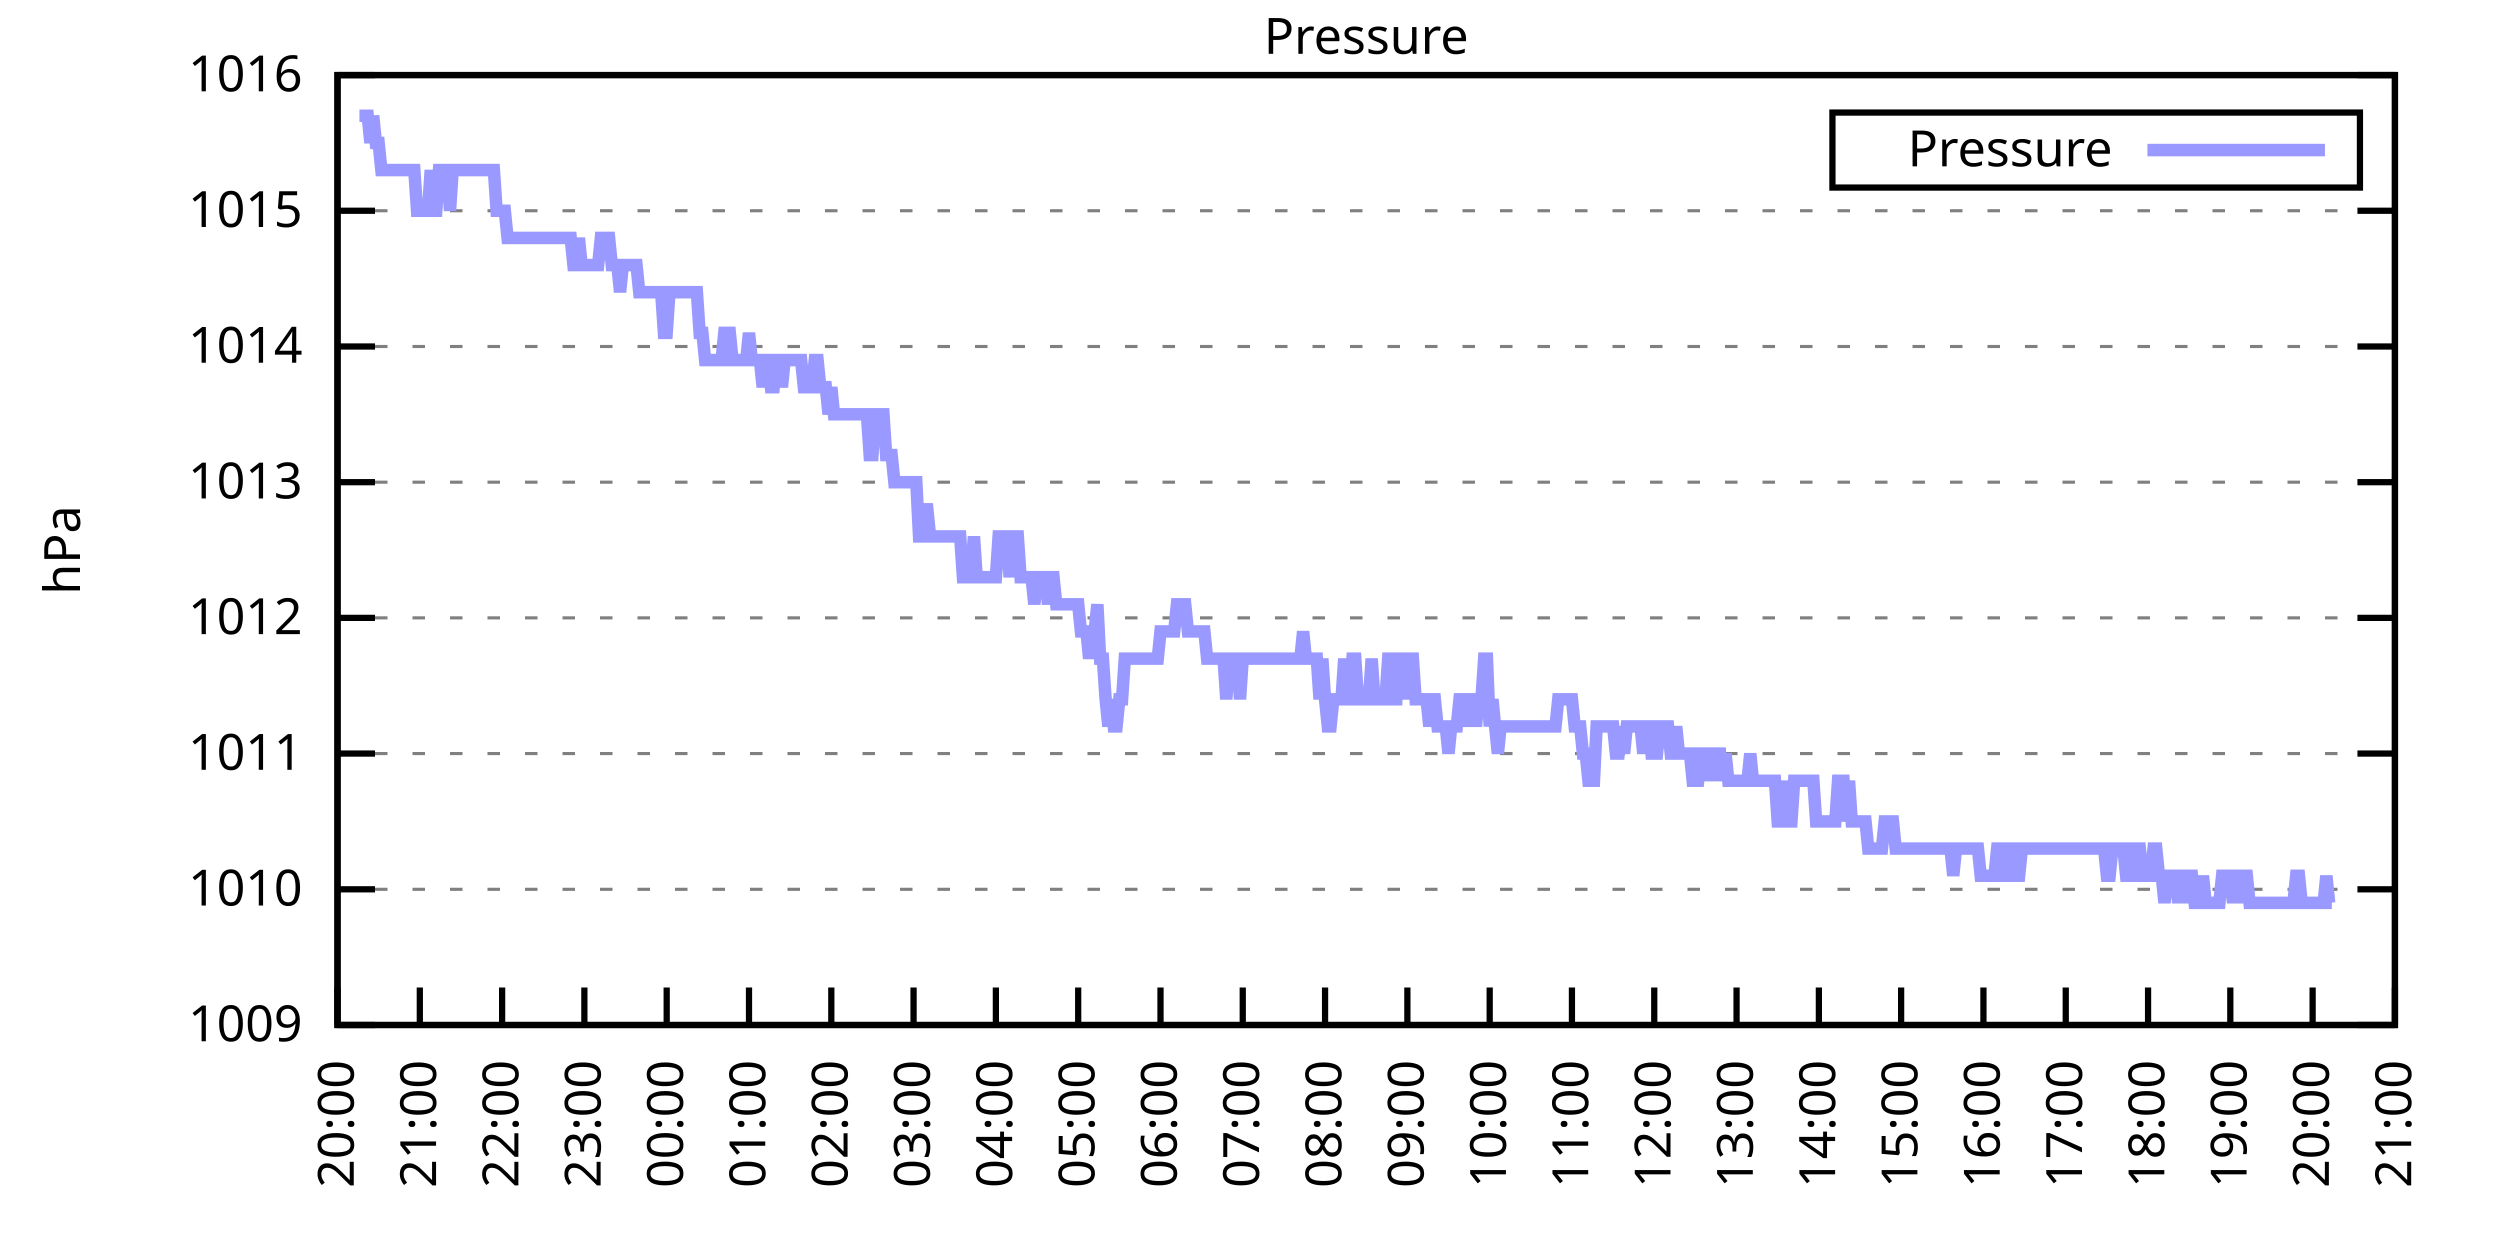
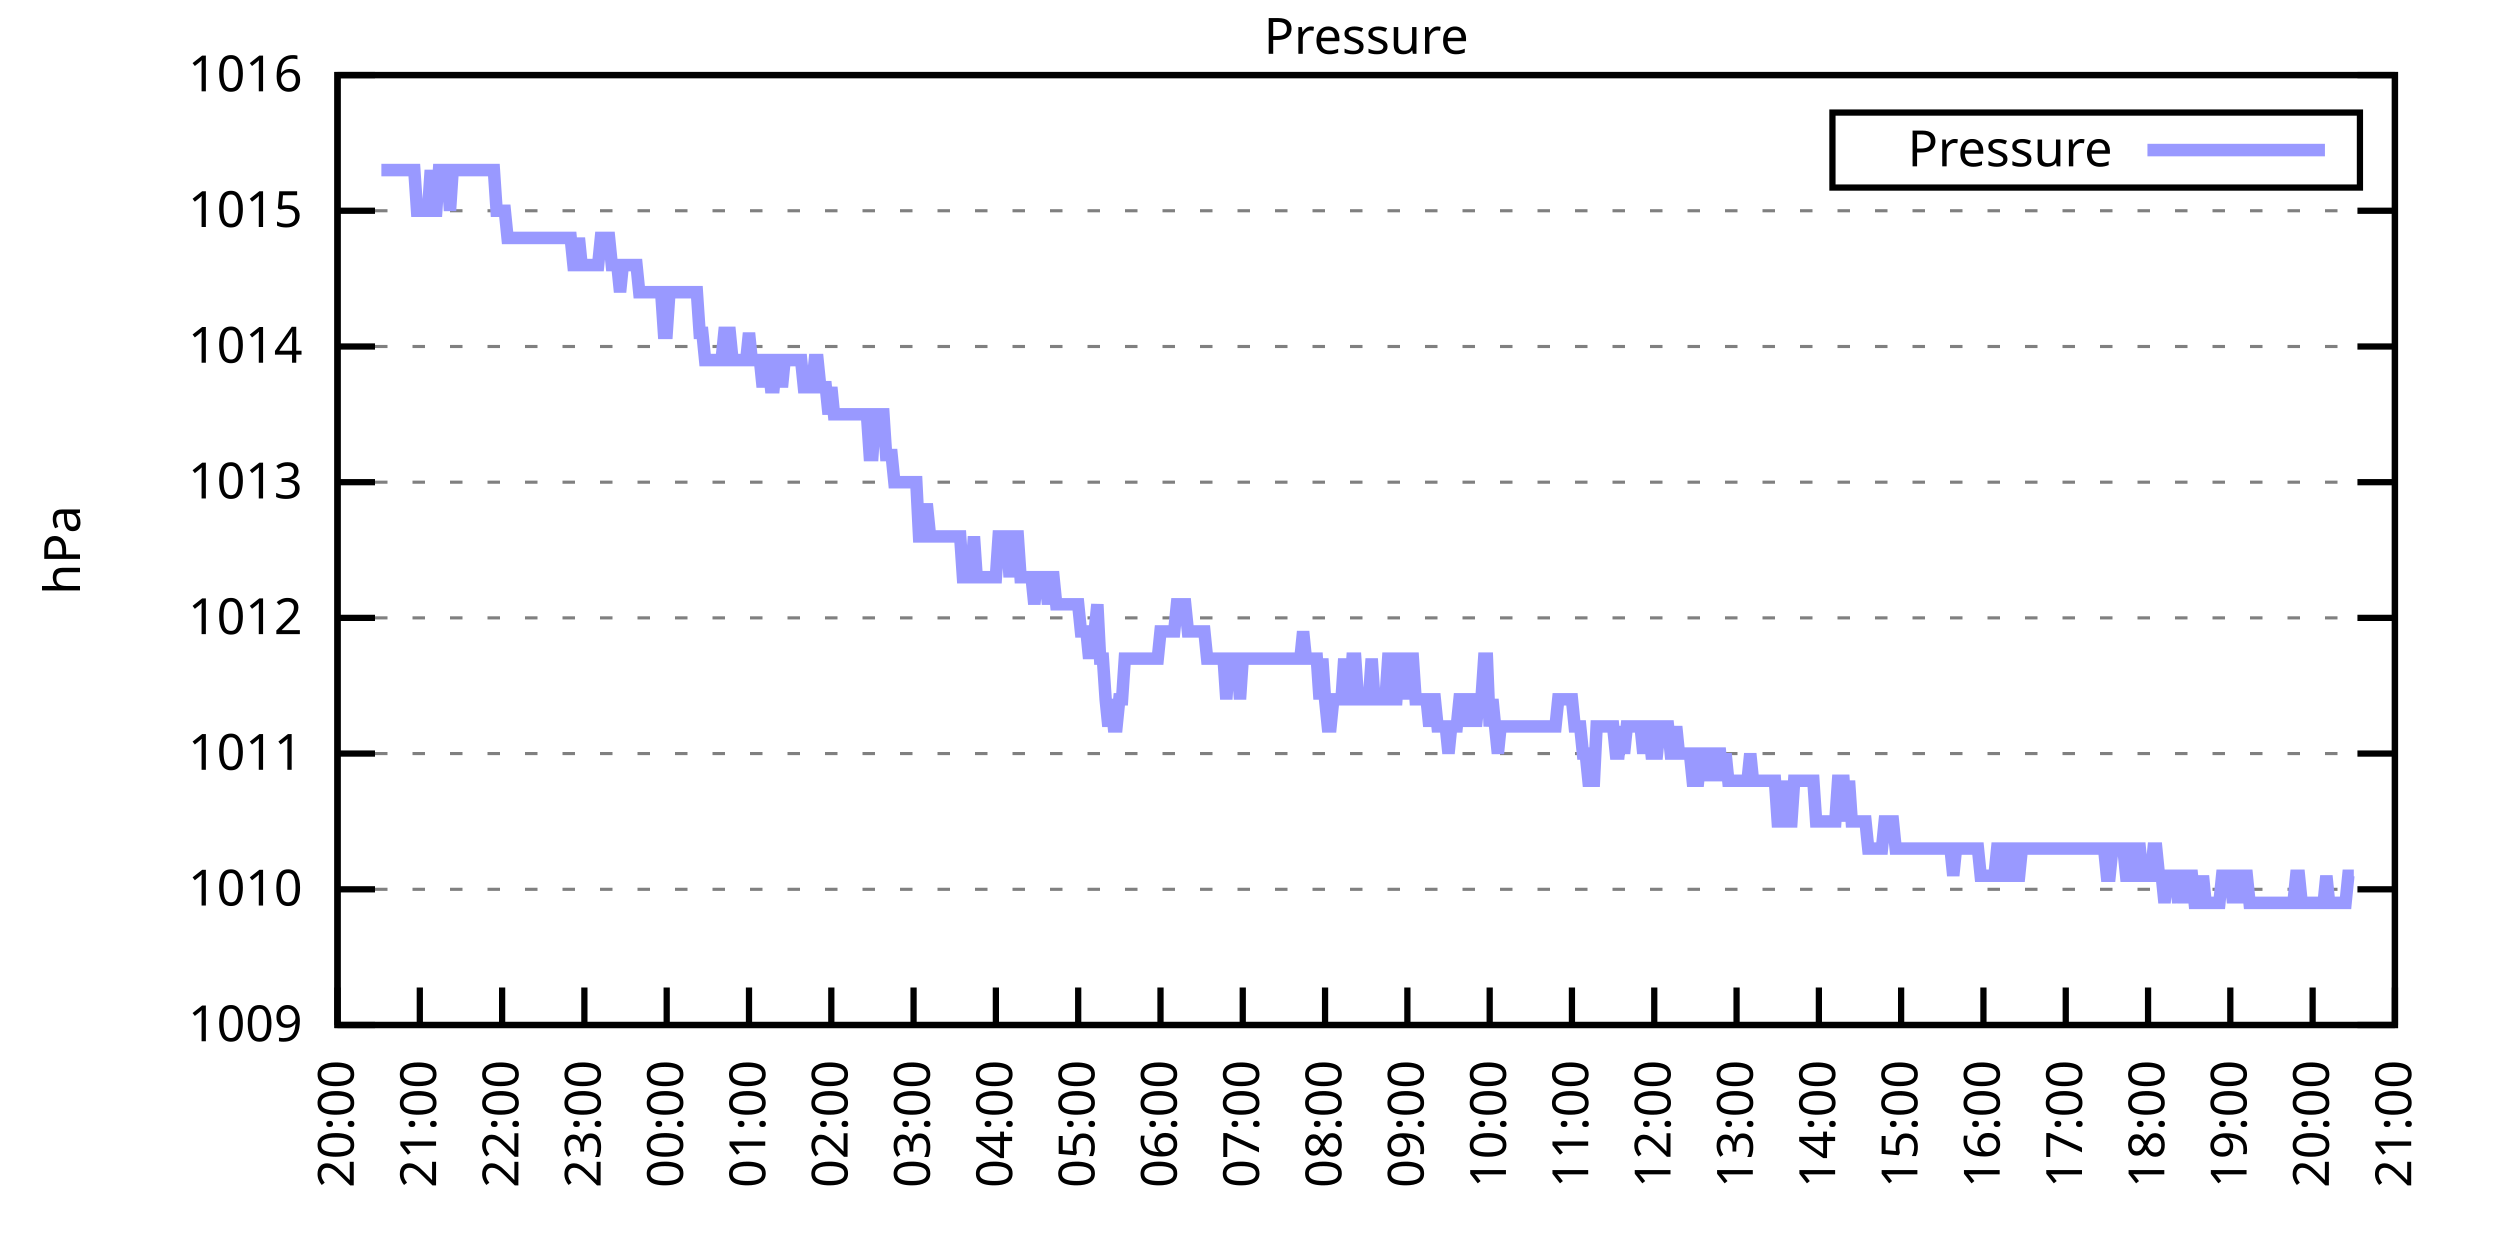
<svg xmlns="http://www.w3.org/2000/svg" xmlns:xlink="http://www.w3.org/1999/xlink" width="400" height="200" viewBox="0 0 400 200">
  <g id="gnuplot_canvas">
    <rect x="0" y="0" width="400" height="200" fill="none" />
    <defs>
      <circle id="gpDot" r="0.5" stroke-width="0.5" stroke="currentColor" />
      <path id="gpPt0" stroke-width="0.333" stroke="currentColor" d="M-1,0 h2 M0,-1 v2" />
      <path id="gpPt1" stroke-width="0.333" stroke="currentColor" d="M-1,-1 L1,1 M1,-1 L-1,1" />
      <path id="gpPt2" stroke-width="0.333" stroke="currentColor" d="M-1,0 L1,0 M0,-1 L0,1 M-1,-1 L1,1 M-1,1 L1,-1" />
      <rect id="gpPt3" stroke-width="0.333" stroke="currentColor" x="-1" y="-1" width="2" height="2" />
      <rect id="gpPt4" stroke-width="0.333" stroke="currentColor" fill="currentColor" x="-1" y="-1" width="2" height="2" />
      <circle id="gpPt5" stroke-width="0.333" stroke="currentColor" cx="0" cy="0" r="1" />
      <use xlink:href="#gpPt5" id="gpPt6" fill="currentColor" stroke="none" />
      <path id="gpPt7" stroke-width="0.333" stroke="currentColor" d="M0,-1.33 L-1.33,0.67 L1.33,0.67 z" />
      <use xlink:href="#gpPt7" id="gpPt8" fill="currentColor" stroke="none" />
      <use xlink:href="#gpPt7" id="gpPt9" stroke="currentColor" transform="rotate(180)" />
      <use xlink:href="#gpPt9" id="gpPt10" fill="currentColor" stroke="none" />
      <use xlink:href="#gpPt3" id="gpPt11" stroke="currentColor" transform="rotate(45)" />
      <use xlink:href="#gpPt11" id="gpPt12" fill="currentColor" stroke="none" />
      <path id="gpPt13" stroke-width="0.333" stroke="currentColor" d="M0,1.330 L1.265,0.411 L0.782,-1.067 L-0.782,-1.076 L-1.265,0.411 z" />
      <use xlink:href="#gpPt13" id="gpPt14" fill="currentColor" stroke="none" />
      <filter id="textbox" filterUnits="objectBoundingBox" x="0" y="0" height="1" width="1">
        <feFlood flood-color="white" flood-opacity="1" result="bgnd" />
        <feComposite in="SourceGraphic" in2="bgnd" operator="atop" />
      </filter>
      <filter id="greybox" filterUnits="objectBoundingBox" x="0" y="0" height="1" width="1">
        <feFlood flood-color="lightgrey" flood-opacity="1" result="grey" />
        <feComposite in="SourceGraphic" in2="grey" operator="atop" />
      </filter>
    </defs>
    <g fill="none" color="white" stroke="currentColor" stroke-width="1.00" stroke-linecap="butt" stroke-linejoin="miter">
</g>
    <g fill="none" color="black" stroke="currentColor" stroke-width="1.00" stroke-linecap="butt" stroke-linejoin="miter">
      <g stroke="none" shape-rendering="crispEdges">
        <polygon fill="rgb(255, 255, 255)" points="54.00,164.00 383.18,164.00 383.18,12.02 54.00,12.02 " />
      </g>
    </g>
    <g fill="none" color="black" stroke="currentColor" stroke-width="1.00" stroke-linecap="butt" stroke-linejoin="miter">
</g>
    <g fill="none" color="black" stroke="black" stroke-width="0.50" stroke-linecap="butt" stroke-linejoin="miter">
</g>
    <g fill="none" color="gray" stroke="currentColor" stroke-width="0.50" stroke-linecap="butt" stroke-linejoin="miter">
      <path stroke="gray" stroke-dasharray="2,4" class="gridline" d="M54.00,164.00 L383.19,164.00  " />
    </g>
    <g fill="none" color="gray" stroke="gray" stroke-width="1.00" stroke-linecap="butt" stroke-linejoin="miter">
</g>
    <g fill="none" color="black" stroke="currentColor" stroke-width="1.00" stroke-linecap="butt" stroke-linejoin="miter">
      <path stroke="black" d="M54.00,164.00 L60.00,164.00 M383.19,164.00 L377.19,164.00  " />
      <g transform="translate(48.40,166.60)" stroke="none" fill="black" font-family="Sans" font-size="8.00" text-anchor="end">
        <text>
          <tspan font-family="Sans"> 1009</tspan>
        </text>
      </g>
    </g>
    <g fill="none" color="black" stroke="currentColor" stroke-width="1.00" stroke-linecap="butt" stroke-linejoin="miter">
</g>
    <g fill="none" color="black" stroke="black" stroke-width="0.50" stroke-linecap="butt" stroke-linejoin="miter">
</g>
    <g fill="none" color="gray" stroke="currentColor" stroke-width="0.50" stroke-linecap="butt" stroke-linejoin="miter">
      <path stroke="gray" stroke-dasharray="2,4" class="gridline" d="M54.00,142.29 L383.19,142.29  " />
    </g>
    <g fill="none" color="gray" stroke="gray" stroke-width="1.00" stroke-linecap="butt" stroke-linejoin="miter">
</g>
    <g fill="none" color="black" stroke="currentColor" stroke-width="1.00" stroke-linecap="butt" stroke-linejoin="miter">
      <path stroke="black" d="M54.00,142.29 L60.00,142.29 M383.19,142.29 L377.19,142.29  " />
      <g transform="translate(48.40,144.89)" stroke="none" fill="black" font-family="Sans" font-size="8.00" text-anchor="end">
        <text>
          <tspan font-family="Sans"> 1010</tspan>
        </text>
      </g>
    </g>
    <g fill="none" color="black" stroke="currentColor" stroke-width="1.00" stroke-linecap="butt" stroke-linejoin="miter">
</g>
    <g fill="none" color="black" stroke="black" stroke-width="0.50" stroke-linecap="butt" stroke-linejoin="miter">
</g>
    <g fill="none" color="gray" stroke="currentColor" stroke-width="0.50" stroke-linecap="butt" stroke-linejoin="miter">
      <path stroke="gray" stroke-dasharray="2,4" class="gridline" d="M54.00,120.57 L383.19,120.57  " />
    </g>
    <g fill="none" color="gray" stroke="gray" stroke-width="1.00" stroke-linecap="butt" stroke-linejoin="miter">
</g>
    <g fill="none" color="black" stroke="currentColor" stroke-width="1.00" stroke-linecap="butt" stroke-linejoin="miter">
      <path stroke="black" d="M54.00,120.57 L60.00,120.57 M383.19,120.57 L377.19,120.57  " />
      <g transform="translate(48.40,123.17)" stroke="none" fill="black" font-family="Sans" font-size="8.00" text-anchor="end">
        <text>
          <tspan font-family="Sans"> 1011</tspan>
        </text>
      </g>
    </g>
    <g fill="none" color="black" stroke="currentColor" stroke-width="1.00" stroke-linecap="butt" stroke-linejoin="miter">
</g>
    <g fill="none" color="black" stroke="black" stroke-width="0.50" stroke-linecap="butt" stroke-linejoin="miter">
</g>
    <g fill="none" color="gray" stroke="currentColor" stroke-width="0.50" stroke-linecap="butt" stroke-linejoin="miter">
      <path stroke="gray" stroke-dasharray="2,4" class="gridline" d="M54.00,98.86 L383.19,98.86  " />
    </g>
    <g fill="none" color="gray" stroke="gray" stroke-width="1.00" stroke-linecap="butt" stroke-linejoin="miter">
</g>
    <g fill="none" color="black" stroke="currentColor" stroke-width="1.00" stroke-linecap="butt" stroke-linejoin="miter">
      <path stroke="black" d="M54.00,98.86 L60.00,98.86 M383.19,98.86 L377.19,98.86  " />
      <g transform="translate(48.40,101.46)" stroke="none" fill="black" font-family="Sans" font-size="8.00" text-anchor="end">
        <text>
          <tspan font-family="Sans"> 1012</tspan>
        </text>
      </g>
    </g>
    <g fill="none" color="black" stroke="currentColor" stroke-width="1.00" stroke-linecap="butt" stroke-linejoin="miter">
</g>
    <g fill="none" color="black" stroke="black" stroke-width="0.50" stroke-linecap="butt" stroke-linejoin="miter">
</g>
    <g fill="none" color="gray" stroke="currentColor" stroke-width="0.50" stroke-linecap="butt" stroke-linejoin="miter">
      <path stroke="gray" stroke-dasharray="2,4" class="gridline" d="M54.00,77.15 L383.19,77.15  " />
    </g>
    <g fill="none" color="gray" stroke="gray" stroke-width="1.00" stroke-linecap="butt" stroke-linejoin="miter">
</g>
    <g fill="none" color="black" stroke="currentColor" stroke-width="1.00" stroke-linecap="butt" stroke-linejoin="miter">
      <path stroke="black" d="M54.00,77.15 L60.00,77.15 M383.19,77.15 L377.19,77.15  " />
      <g transform="translate(48.40,79.75)" stroke="none" fill="black" font-family="Sans" font-size="8.00" text-anchor="end">
        <text>
          <tspan font-family="Sans"> 1013</tspan>
        </text>
      </g>
    </g>
    <g fill="none" color="black" stroke="currentColor" stroke-width="1.00" stroke-linecap="butt" stroke-linejoin="miter">
</g>
    <g fill="none" color="black" stroke="black" stroke-width="0.50" stroke-linecap="butt" stroke-linejoin="miter">
</g>
    <g fill="none" color="gray" stroke="currentColor" stroke-width="0.50" stroke-linecap="butt" stroke-linejoin="miter">
      <path stroke="gray" stroke-dasharray="2,4" class="gridline" d="M54.00,55.44 L383.19,55.44  " />
    </g>
    <g fill="none" color="gray" stroke="gray" stroke-width="1.00" stroke-linecap="butt" stroke-linejoin="miter">
</g>
    <g fill="none" color="black" stroke="currentColor" stroke-width="1.00" stroke-linecap="butt" stroke-linejoin="miter">
      <path stroke="black" d="M54.00,55.44 L60.00,55.44 M383.19,55.44 L377.19,55.44  " />
      <g transform="translate(48.40,58.04)" stroke="none" fill="black" font-family="Sans" font-size="8.00" text-anchor="end">
        <text>
          <tspan font-family="Sans"> 1014</tspan>
        </text>
      </g>
    </g>
    <g fill="none" color="black" stroke="currentColor" stroke-width="1.00" stroke-linecap="butt" stroke-linejoin="miter">
</g>
    <g fill="none" color="black" stroke="black" stroke-width="0.50" stroke-linecap="butt" stroke-linejoin="miter">
</g>
    <g fill="none" color="gray" stroke="currentColor" stroke-width="0.50" stroke-linecap="butt" stroke-linejoin="miter">
      <path stroke="gray" stroke-dasharray="2,4" class="gridline" d="M54.00,33.72 L383.19,33.72  " />
    </g>
    <g fill="none" color="gray" stroke="gray" stroke-width="1.00" stroke-linecap="butt" stroke-linejoin="miter">
</g>
    <g fill="none" color="black" stroke="currentColor" stroke-width="1.00" stroke-linecap="butt" stroke-linejoin="miter">
      <path stroke="black" d="M54.00,33.72 L60.00,33.72 M383.19,33.72 L377.19,33.72  " />
      <g transform="translate(48.40,36.32)" stroke="none" fill="black" font-family="Sans" font-size="8.00" text-anchor="end">
        <text>
          <tspan font-family="Sans"> 1015</tspan>
        </text>
      </g>
    </g>
    <g fill="none" color="black" stroke="currentColor" stroke-width="1.00" stroke-linecap="butt" stroke-linejoin="miter">
</g>
    <g fill="none" color="black" stroke="black" stroke-width="0.50" stroke-linecap="butt" stroke-linejoin="miter">
</g>
    <g fill="none" color="gray" stroke="currentColor" stroke-width="0.50" stroke-linecap="butt" stroke-linejoin="miter">
      <path stroke="gray" stroke-dasharray="2,4" class="gridline" d="M54.00,12.01 L383.19,12.01  " />
    </g>
    <g fill="none" color="gray" stroke="gray" stroke-width="1.00" stroke-linecap="butt" stroke-linejoin="miter">
</g>
    <g fill="none" color="black" stroke="currentColor" stroke-width="1.00" stroke-linecap="butt" stroke-linejoin="miter">
      <path stroke="black" d="M54.00,12.01 L60.00,12.01 M383.19,12.01 L377.19,12.01  " />
      <g transform="translate(48.40,14.61)" stroke="none" fill="black" font-family="Sans" font-size="8.00" text-anchor="end">
        <text>
          <tspan font-family="Sans"> 1016</tspan>
        </text>
      </g>
    </g>
    <g fill="none" color="black" stroke="currentColor" stroke-width="1.00" stroke-linecap="butt" stroke-linejoin="miter">
      <path stroke="black" d="M54.00,164.00 L54.00,158.00  " />
      <g transform="translate(56.60,169.60) rotate(270.00)" stroke="none" fill="black" font-family="Sans" font-size="8.00" text-anchor="end">
        <text>
          <tspan font-family="Sans">20:00</tspan>
        </text>
      </g>
    </g>
    <g fill="none" color="black" stroke="currentColor" stroke-width="1.00" stroke-linecap="butt" stroke-linejoin="miter">
      <path stroke="black" d="M67.17,164.00 L67.17,158.00  " />
      <g transform="translate(69.77,169.60) rotate(270.00)" stroke="none" fill="black" font-family="Sans" font-size="8.00" text-anchor="end">
        <text>
          <tspan font-family="Sans">21:00</tspan>
        </text>
      </g>
    </g>
    <g fill="none" color="black" stroke="currentColor" stroke-width="1.00" stroke-linecap="butt" stroke-linejoin="miter">
      <path stroke="black" d="M80.34,164.00 L80.34,158.00  " />
      <g transform="translate(82.94,169.60) rotate(270.00)" stroke="none" fill="black" font-family="Sans" font-size="8.00" text-anchor="end">
        <text>
          <tspan font-family="Sans">22:00</tspan>
        </text>
      </g>
    </g>
    <g fill="none" color="black" stroke="currentColor" stroke-width="1.00" stroke-linecap="butt" stroke-linejoin="miter">
      <path stroke="black" d="M93.50,164.00 L93.50,158.00  " />
      <g transform="translate(96.10,169.60) rotate(270.00)" stroke="none" fill="black" font-family="Sans" font-size="8.00" text-anchor="end">
        <text>
          <tspan font-family="Sans">23:00</tspan>
        </text>
      </g>
    </g>
    <g fill="none" color="black" stroke="currentColor" stroke-width="1.00" stroke-linecap="butt" stroke-linejoin="miter">
      <path stroke="black" d="M106.67,164.00 L106.67,158.00  " />
      <g transform="translate(109.27,169.60) rotate(270.00)" stroke="none" fill="black" font-family="Sans" font-size="8.00" text-anchor="end">
        <text>
          <tspan font-family="Sans">00:00</tspan>
        </text>
      </g>
    </g>
    <g fill="none" color="black" stroke="currentColor" stroke-width="1.00" stroke-linecap="butt" stroke-linejoin="miter">
      <path stroke="black" d="M119.84,164.00 L119.84,158.00  " />
      <g transform="translate(122.44,169.60) rotate(270.00)" stroke="none" fill="black" font-family="Sans" font-size="8.00" text-anchor="end">
        <text>
          <tspan font-family="Sans">01:00</tspan>
        </text>
      </g>
    </g>
    <g fill="none" color="black" stroke="currentColor" stroke-width="1.00" stroke-linecap="butt" stroke-linejoin="miter">
      <path stroke="black" d="M133.01,164.00 L133.01,158.00  " />
      <g transform="translate(135.61,169.60) rotate(270.00)" stroke="none" fill="black" font-family="Sans" font-size="8.00" text-anchor="end">
        <text>
          <tspan font-family="Sans">02:00</tspan>
        </text>
      </g>
    </g>
    <g fill="none" color="black" stroke="currentColor" stroke-width="1.00" stroke-linecap="butt" stroke-linejoin="miter">
      <path stroke="black" d="M146.17,164.00 L146.17,158.00  " />
      <g transform="translate(148.77,169.60) rotate(270.00)" stroke="none" fill="black" font-family="Sans" font-size="8.00" text-anchor="end">
        <text>
          <tspan font-family="Sans">03:00</tspan>
        </text>
      </g>
    </g>
    <g fill="none" color="black" stroke="currentColor" stroke-width="1.00" stroke-linecap="butt" stroke-linejoin="miter">
      <path stroke="black" d="M159.34,164.00 L159.34,158.00  " />
      <g transform="translate(161.94,169.60) rotate(270.00)" stroke="none" fill="black" font-family="Sans" font-size="8.00" text-anchor="end">
        <text>
          <tspan font-family="Sans">04:00</tspan>
        </text>
      </g>
    </g>
    <g fill="none" color="black" stroke="currentColor" stroke-width="1.00" stroke-linecap="butt" stroke-linejoin="miter">
      <path stroke="black" d="M172.51,164.00 L172.51,158.00  " />
      <g transform="translate(175.11,169.60) rotate(270.00)" stroke="none" fill="black" font-family="Sans" font-size="8.00" text-anchor="end">
        <text>
          <tspan font-family="Sans">05:00</tspan>
        </text>
      </g>
    </g>
    <g fill="none" color="black" stroke="currentColor" stroke-width="1.00" stroke-linecap="butt" stroke-linejoin="miter">
      <path stroke="black" d="M185.68,164.00 L185.68,158.00  " />
      <g transform="translate(188.28,169.60) rotate(270.00)" stroke="none" fill="black" font-family="Sans" font-size="8.00" text-anchor="end">
        <text>
          <tspan font-family="Sans">06:00</tspan>
        </text>
      </g>
    </g>
    <g fill="none" color="black" stroke="currentColor" stroke-width="1.00" stroke-linecap="butt" stroke-linejoin="miter">
      <path stroke="black" d="M198.84,164.00 L198.84,158.00  " />
      <g transform="translate(201.44,169.60) rotate(270.00)" stroke="none" fill="black" font-family="Sans" font-size="8.00" text-anchor="end">
        <text>
          <tspan font-family="Sans">07:00</tspan>
        </text>
      </g>
    </g>
    <g fill="none" color="black" stroke="currentColor" stroke-width="1.00" stroke-linecap="butt" stroke-linejoin="miter">
      <path stroke="black" d="M212.01,164.00 L212.01,158.00  " />
      <g transform="translate(214.61,169.60) rotate(270.00)" stroke="none" fill="black" font-family="Sans" font-size="8.00" text-anchor="end">
        <text>
          <tspan font-family="Sans">08:00</tspan>
        </text>
      </g>
    </g>
    <g fill="none" color="black" stroke="currentColor" stroke-width="1.00" stroke-linecap="butt" stroke-linejoin="miter">
      <path stroke="black" d="M225.18,164.00 L225.18,158.00  " />
      <g transform="translate(227.78,169.60) rotate(270.00)" stroke="none" fill="black" font-family="Sans" font-size="8.00" text-anchor="end">
        <text>
          <tspan font-family="Sans">09:00</tspan>
        </text>
      </g>
    </g>
    <g fill="none" color="black" stroke="currentColor" stroke-width="1.00" stroke-linecap="butt" stroke-linejoin="miter">
      <path stroke="black" d="M238.35,164.00 L238.35,158.00  " />
      <g transform="translate(240.95,169.60) rotate(270.00)" stroke="none" fill="black" font-family="Sans" font-size="8.00" text-anchor="end">
        <text>
          <tspan font-family="Sans">10:00</tspan>
        </text>
      </g>
    </g>
    <g fill="none" color="black" stroke="currentColor" stroke-width="1.00" stroke-linecap="butt" stroke-linejoin="miter">
      <path stroke="black" d="M251.51,164.00 L251.51,158.00  " />
      <g transform="translate(254.11,169.60) rotate(270.00)" stroke="none" fill="black" font-family="Sans" font-size="8.00" text-anchor="end">
        <text>
          <tspan font-family="Sans">11:00</tspan>
        </text>
      </g>
    </g>
    <g fill="none" color="black" stroke="currentColor" stroke-width="1.00" stroke-linecap="butt" stroke-linejoin="miter">
      <path stroke="black" d="M264.68,164.00 L264.68,158.00  " />
      <g transform="translate(267.28,169.60) rotate(270.00)" stroke="none" fill="black" font-family="Sans" font-size="8.00" text-anchor="end">
        <text>
          <tspan font-family="Sans">12:00</tspan>
        </text>
      </g>
    </g>
    <g fill="none" color="black" stroke="currentColor" stroke-width="1.00" stroke-linecap="butt" stroke-linejoin="miter">
      <path stroke="black" d="M277.85,164.00 L277.85,158.00  " />
      <g transform="translate(280.45,169.60) rotate(270.00)" stroke="none" fill="black" font-family="Sans" font-size="8.00" text-anchor="end">
        <text>
          <tspan font-family="Sans">13:00</tspan>
        </text>
      </g>
    </g>
    <g fill="none" color="black" stroke="currentColor" stroke-width="1.00" stroke-linecap="butt" stroke-linejoin="miter">
      <path stroke="black" d="M291.02,164.00 L291.02,158.00  " />
      <g transform="translate(293.62,169.60) rotate(270.00)" stroke="none" fill="black" font-family="Sans" font-size="8.00" text-anchor="end">
        <text>
          <tspan font-family="Sans">14:00</tspan>
        </text>
      </g>
    </g>
    <g fill="none" color="black" stroke="currentColor" stroke-width="1.00" stroke-linecap="butt" stroke-linejoin="miter">
      <path stroke="black" d="M304.18,164.00 L304.18,158.00  " />
      <g transform="translate(306.78,169.60) rotate(270.00)" stroke="none" fill="black" font-family="Sans" font-size="8.00" text-anchor="end">
        <text>
          <tspan font-family="Sans">15:00</tspan>
        </text>
      </g>
    </g>
    <g fill="none" color="black" stroke="currentColor" stroke-width="1.00" stroke-linecap="butt" stroke-linejoin="miter">
      <path stroke="black" d="M317.35,164.00 L317.35,158.00  " />
      <g transform="translate(319.95,169.60) rotate(270.00)" stroke="none" fill="black" font-family="Sans" font-size="8.00" text-anchor="end">
        <text>
          <tspan font-family="Sans">16:00</tspan>
        </text>
      </g>
    </g>
    <g fill="none" color="black" stroke="currentColor" stroke-width="1.00" stroke-linecap="butt" stroke-linejoin="miter">
      <path stroke="black" d="M330.52,164.00 L330.52,158.00  " />
      <g transform="translate(333.12,169.60) rotate(270.00)" stroke="none" fill="black" font-family="Sans" font-size="8.00" text-anchor="end">
        <text>
          <tspan font-family="Sans">17:00</tspan>
        </text>
      </g>
    </g>
    <g fill="none" color="black" stroke="currentColor" stroke-width="1.00" stroke-linecap="butt" stroke-linejoin="miter">
      <path stroke="black" d="M343.69,164.00 L343.69,158.00  " />
      <g transform="translate(346.29,169.60) rotate(270.00)" stroke="none" fill="black" font-family="Sans" font-size="8.00" text-anchor="end">
        <text>
          <tspan font-family="Sans">18:00</tspan>
        </text>
      </g>
    </g>
    <g fill="none" color="black" stroke="currentColor" stroke-width="1.00" stroke-linecap="butt" stroke-linejoin="miter">
      <path stroke="black" d="M356.85,164.00 L356.85,158.00  " />
      <g transform="translate(359.45,169.60) rotate(270.00)" stroke="none" fill="black" font-family="Sans" font-size="8.00" text-anchor="end">
        <text>
          <tspan font-family="Sans">19:00</tspan>
        </text>
      </g>
    </g>
    <g fill="none" color="black" stroke="currentColor" stroke-width="1.00" stroke-linecap="butt" stroke-linejoin="miter">
      <path stroke="black" d="M370.02,164.00 L370.02,158.00  " />
      <g transform="translate(372.62,169.60) rotate(270.00)" stroke="none" fill="black" font-family="Sans" font-size="8.00" text-anchor="end">
        <text>
          <tspan font-family="Sans">20:00</tspan>
        </text>
      </g>
    </g>
    <g fill="none" color="black" stroke="currentColor" stroke-width="1.00" stroke-linecap="butt" stroke-linejoin="miter">
      <path stroke="black" d="M383.19,164.00 L383.19,158.00  " />
      <g transform="translate(385.79,169.60) rotate(270.00)" stroke="none" fill="black" font-family="Sans" font-size="8.00" text-anchor="end">
        <text>
          <tspan font-family="Sans">21:00</tspan>
        </text>
      </g>
    </g>
    <g fill="none" color="black" stroke="currentColor" stroke-width="1.00" stroke-linecap="butt" stroke-linejoin="miter">
</g>
    <g fill="none" color="black" stroke="currentColor" stroke-width="1.00" stroke-linecap="butt" stroke-linejoin="miter">
      <path stroke="black" d="M54.00,12.01 L54.00,164.00 L383.19,164.00 L383.19,12.01 L54.00,12.01 Z  " />
    </g>
    <g fill="none" color="black" stroke="currentColor" stroke-width="1.00" stroke-linecap="butt" stroke-linejoin="miter">
</g>
    <g fill="none" color="black" stroke="currentColor" stroke-width="1.00" stroke-linecap="butt" stroke-linejoin="miter">
      <path stroke="black" d="M293.19,30.01 L293.19,18.01 L377.59,18.01 L377.59,30.01 L293.19,30.01 Z  " />
    </g>
    <g id="Pressure_plot_1">
      <g fill="none" color="white" stroke="black" stroke-width="2.00" stroke-linecap="butt" stroke-linejoin="miter">
</g>
      <g fill="none" color="black" stroke="currentColor" stroke-width="2.00" stroke-linecap="butt" stroke-linejoin="miter">
        <g transform="translate(337.99,26.61)" stroke="none" fill="black" font-family="Sans" font-size="8.00" text-anchor="end">
          <text>
            <tspan font-family="Sans">Pressure</tspan>
          </text>
        </g>
      </g>
      <g fill="none" color="black" stroke="currentColor" stroke-width="2.00" stroke-linecap="butt" stroke-linejoin="miter">
-         <path stroke="rgb(153, 153, 255)" d="M343.59,24.01 L371.99,24.01 M57.51,18.52 L57.95,18.52 L58.39,18.52 L58.83,18.52 L59.27,22.87 L59.71,18.52   L60.14,22.87 L60.58,22.87 L61.02,27.21 L61.46,27.21 L61.90,27.21 L62.34,27.21 L62.78,27.21 L63.22,27.21   L63.66,27.21 L64.10,27.21 L64.53,27.21 L64.97,27.21 L65.41,27.21 L65.85,27.21 L66.29,27.21 L66.73,33.72   L67.17,33.72 L67.61,33.72 L68.05,33.72 L68.48,33.72 L68.92,27.21 L69.36,33.72 L69.80,33.72 L70.24,27.21   L70.68,27.21 L71.12,27.21 L71.56,27.21 L72.00,33.72 L72.43,27.21 L72.87,27.21 L73.31,27.21 L73.75,27.21   L74.19,27.21 L74.63,27.21 L75.07,27.21 L75.51,27.21 L75.95,27.21 L76.38,27.21 L76.82,27.21 L77.26,27.21   L77.70,27.21 L78.14,27.21 L78.58,27.21 L79.02,27.21 L79.46,33.72 L79.90,33.72 L80.34,33.72 L80.77,33.72   L81.21,38.07 L81.65,38.07 L82.09,38.07 L82.53,38.07 L82.97,38.07 L83.41,38.07 L83.85,38.07 L84.29,38.07   L84.72,38.07 L85.16,38.07 L85.60,38.07 L86.04,38.07 L86.48,38.07 L86.92,38.07 L87.36,38.07 L87.80,38.07   L88.24,38.07 L88.67,38.07 L89.11,38.07 L89.55,38.07 L89.99,38.07 L90.43,38.07 L90.87,38.07 L91.31,38.07   L91.75,42.41 L92.19,42.41 L92.62,38.07 L93.06,42.41 L93.50,42.41 L93.94,42.41 L94.38,42.41 L94.82,42.41   L95.26,42.41 L95.70,42.41 L96.14,38.07 L96.58,38.07 L97.01,38.07 L97.45,38.07 L97.89,42.41 L98.33,42.41   L98.77,42.41 L99.21,46.75 L99.65,42.41 L100.09,42.41 L100.53,42.41 L100.96,42.41 L101.40,42.41 L101.84,42.41   L102.28,46.75 L102.72,46.75 L103.16,46.75 L103.60,46.75 L104.04,46.75 L104.48,46.75 L104.91,46.75 L105.35,46.75   L105.79,46.75 L106.23,53.26 L106.67,53.26 L107.11,46.75 L107.55,46.75 L107.99,46.75 L108.43,46.75 L108.87,46.75   L109.30,46.75 L109.74,46.75 L110.18,46.75 L110.62,46.75 L111.06,46.75 L111.50,46.75 L111.94,53.26 L112.38,53.26   L112.82,57.61 L113.25,57.61 L113.69,57.61 L114.13,57.61 L114.57,57.61 L115.01,57.61 L115.45,57.61 L115.89,53.26   L116.33,53.26 L116.77,53.26 L117.20,57.61 L117.64,57.61 L118.08,57.61 L118.52,57.61 L118.96,57.61 L119.40,57.61   L119.84,53.26 L120.28,57.61 L120.72,57.61 L121.15,57.61 L121.59,57.61 L122.03,61.95 L122.47,57.61 L122.91,57.61   L123.35,61.95 L123.79,61.95 L124.23,57.61 L124.67,57.61 L125.11,61.95 L125.54,57.61 L125.98,57.61 L126.42,57.61   L126.86,57.61 L127.30,57.61 L127.74,57.61 L128.18,57.61 L128.62,61.95 L129.06,61.95 L129.49,61.95 L129.93,61.95   L130.37,57.61 L130.81,57.61 L131.25,61.95 L131.69,61.95 L132.13,61.95 L132.57,66.29 L133.01,61.95 L133.44,66.29   L133.88,66.29 L134.32,66.29 L134.76,66.29 L135.20,66.29 L135.64,66.29 L136.08,66.29 L136.52,66.29 L136.96,66.29   L137.39,66.29 L137.83,66.29 L138.27,66.29 L138.71,66.29 L139.15,72.81 L139.59,72.81 L140.03,66.29 L140.47,66.29   L140.91,66.29 L141.35,66.29 L141.78,72.81 L142.22,72.81 L142.66,72.81 L143.10,77.15 L143.54,77.15 L143.98,77.15   L144.42,77.15 L144.86,77.15 L145.30,77.15 L145.73,77.15 L146.17,77.15 L146.61,77.15 L147.05,85.83 L147.49,85.83   L147.93,81.49 L148.37,81.49 L148.81,85.83 L149.25,85.83 L149.68,85.83 L150.12,85.83 L150.56,85.83 L151.00,85.83   L151.44,85.83 L151.88,85.83 L152.32,85.83 L152.76,85.83 L153.20,85.83 L153.63,85.83 L154.07,92.35 L154.51,92.35   L154.95,92.35 L155.39,92.35 L155.83,85.83 L156.27,92.35 L156.71,92.35 L157.15,92.35 L157.59,92.35 L158.02,92.35   L158.46,92.35 L158.90,92.35 L159.34,92.35 L159.78,85.83 L160.22,85.83 L160.66,85.83 L161.10,85.83 L161.54,92.35   L161.97,85.83 L162.41,85.83 L162.85,85.83 L163.29,92.35 L163.73,92.35 L164.17,92.35 L164.61,92.35 L165.05,92.35   L165.49,96.69 L165.92,92.35 L166.36,92.35 L166.80,92.35 L167.24,92.35 L167.68,96.69 L168.12,92.35 L168.56,92.35   L169.00,96.69 L169.44,96.69 L169.87,96.69 L170.31,96.69 L170.75,96.69 L171.19,96.69 L171.63,96.69 L172.07,96.69   L172.51,96.69 L172.95,101.03 L173.39,101.03 L173.83,101.03 L174.26,105.38 L174.70,101.03 L175.14,101.03 L175.58,96.69   L176.02,105.38 L176.46,105.38 L176.90,111.89 L177.34,116.23 L177.78,111.89 L178.21,116.23 L178.65,116.23 L179.09,111.89   L179.53,111.89 L179.97,105.38 L180.41,105.38 L180.85,105.38 L181.29,105.38 L181.73,105.38 L182.16,105.38 L182.60,105.38   L183.04,105.38 L183.48,105.38 L183.92,105.38 L184.36,105.38 L184.80,105.38 L185.24,105.38 L185.68,101.03 L186.11,101.03   L186.55,101.03 L186.99,101.03 L187.43,101.03 L187.87,101.03 L188.31,96.69 L188.75,96.69 L189.19,96.69 L189.63,96.69   L190.07,101.03 L190.50,101.03 L190.94,101.03 L191.38,101.03 L191.82,101.03 L192.26,101.03 L192.70,101.03 L193.14,105.38   L193.58,105.38 L194.02,105.38 L194.45,105.38 L194.89,105.38 L195.33,105.38 L195.77,105.38 L196.21,111.89 L196.65,105.38   L197.09,105.38 L197.53,105.38 L197.97,105.38 L198.40,111.89 L198.84,105.38 L199.28,105.38 L199.72,105.38 L200.16,105.38   L200.60,105.38 L201.04,105.38 L201.48,105.38 L201.92,105.38 L202.35,105.38 L202.79,105.38 L203.23,105.38 L203.67,105.38   L204.11,105.38 L204.55,105.38 L204.99,105.38 L205.43,105.38 L205.87,105.38 L206.31,105.38 L206.74,105.38 L207.18,105.38   L207.62,105.38 L208.06,105.38 L208.50,101.03 L208.94,105.38 L209.38,105.38 L209.82,105.38 L210.26,105.38 L210.69,105.38   L211.13,111.89 L211.57,105.38 L212.01,111.89 L212.45,116.23 L212.89,116.23 L213.33,111.89 L213.77,111.89 L214.21,111.89   L214.64,111.89 L215.08,105.38 L215.52,111.89 L215.96,111.89 L216.40,105.38 L216.84,105.38 L217.28,111.89 L217.72,111.89   L218.16,111.89 L218.60,111.89 L219.03,111.89 L219.47,105.38 L219.91,111.89 L220.35,111.89 L220.79,111.89 L221.23,111.89   L221.67,111.89 L222.11,105.38 L222.55,105.38 L222.98,111.89 L223.42,111.89 L223.86,105.38 L224.30,105.38 L224.74,111.89   L225.18,105.38 L225.62,105.38 L226.06,105.38 L226.50,111.89 L226.93,111.89 L227.37,111.89 L227.81,111.89 L228.25,111.89   L228.69,116.23 L229.13,111.89 L229.57,111.89 L230.01,116.23 L230.45,116.23 L230.88,116.23 L231.32,116.23 L231.76,120.57   L232.20,116.23 L232.64,116.23 L233.08,116.23 L233.52,111.89 L233.96,111.89 L234.40,116.23 L234.84,111.89 L235.27,111.89   L235.71,111.89 L236.15,116.23 L236.59,111.89 L237.03,111.89 L237.47,105.38 L237.91,105.38 L238.35,116.23 L238.79,111.89   L239.22,116.23 L239.66,120.57 L240.10,116.23 L240.54,116.23 L240.98,116.23 L241.42,116.23 L241.86,116.23 L242.30,116.23   L242.74,116.23 L243.17,116.23 L243.61,116.23 L244.05,116.23 L244.49,116.23 L244.93,116.23 L245.37,116.23 L245.81,116.23   L246.25,116.23 L246.69,116.23 L247.12,116.23 L247.56,116.23 L248.00,116.23 L248.44,116.23 L248.88,116.23 L249.32,111.89   L249.76,111.89 L250.20,111.89 L250.64,111.89 L251.08,111.89 L251.51,111.89 L251.95,116.23 L252.39,116.23 L252.83,116.23   L253.27,120.57 L253.71,120.57 L254.15,124.92 L254.59,124.92 L255.03,124.92 L255.46,116.23 L255.90,116.23 L256.34,116.23   L256.78,116.23 L257.22,116.23 L257.66,116.23 L258.10,116.23 L258.54,120.57 L258.98,120.57 L259.41,116.23 L259.85,120.57   L260.29,116.23 L260.73,116.23 L261.17,116.23 L261.61,116.23 L262.05,116.23 L262.49,116.23 L262.93,120.57 L263.36,116.23   L263.80,116.23 L264.24,120.57 L264.68,120.57 L265.12,120.57 L265.56,116.23 L266.00,116.23 L266.44,116.23 L266.88,116.23   L267.32,120.57 L267.75,120.57 L268.19,116.23 L268.63,120.57 L269.07,120.57 L269.51,120.57 L269.95,120.57 L270.39,120.57   L270.83,124.92 L271.27,124.92 L271.70,124.92 L272.14,120.57 L272.58,120.57 L273.02,124.92 L273.46,120.57 L273.90,120.57   L274.34,124.92 L274.78,120.57 L275.22,120.57 L275.65,124.92 L276.09,120.57 L276.53,124.92 L276.97,124.92 L277.41,124.92   L277.85,124.92 L278.29,124.92 L278.73,124.92 L279.17,124.92 L279.60,124.92 L280.04,120.57 L280.48,124.92 L280.92,124.92   L281.36,124.92 L281.80,124.92 L282.24,124.92 L282.68,124.92 L283.12,124.92 L283.56,124.92 L283.99,124.92 L284.43,131.43   L284.87,131.43 L285.31,131.43 L285.75,124.92 L286.19,131.43 L286.63,131.43 L287.07,124.92 L287.51,124.92 L287.94,124.92   L288.38,124.92 L288.82,124.92 L289.26,124.92 L289.70,124.92 L290.14,124.92 L290.58,131.43 L291.02,131.43 L291.46,131.43   L291.89,131.43 L292.33,131.43 L292.77,131.43 L293.21,131.43 L293.65,131.43 L294.09,124.92 L294.53,124.92 L294.97,124.92   L295.41,131.43 L295.84,124.92 L296.28,131.43 L296.72,131.43 L297.16,131.43 L297.60,131.43 L298.04,131.43 L298.48,131.43   L298.92,135.77 L299.36,135.77 L299.80,135.77 L300.23,135.77 L300.67,135.77 L301.11,135.77 L301.55,131.43 L301.99,131.43   L302.43,131.43 L302.87,131.43 L303.31,135.77 L303.75,135.77 L304.18,135.77 L304.62,135.77 L305.06,135.77 L305.50,135.77   L305.94,135.77 L306.38,135.77 L306.82,135.77 L307.26,135.77 L307.70,135.77 L308.13,135.77 L308.57,135.77 L309.01,135.77   L309.45,135.77 L309.89,135.77 L310.33,135.77 L310.77,135.77 L311.21,135.77 L311.65,135.77 L312.08,135.77 L312.52,140.12   L312.96,135.77 L313.40,135.77 L313.84,135.77 L314.28,135.77 L314.72,135.77 L315.16,135.77 L315.60,135.77 L316.04,135.77   L316.47,135.77 L316.91,140.12 L317.35,140.12 L317.79,140.12 L318.23,140.12 L318.67,140.12 L319.11,140.12 L319.55,135.77   L319.99,135.77 L320.42,140.12 L320.86,140.12 L321.30,140.12 L321.74,135.77 L322.18,135.77 L322.62,140.12 L323.06,140.12   L323.50,135.77 L323.94,135.77 L324.37,135.77 L324.81,135.77 L325.25,135.77 L325.69,135.77 L326.13,135.77 L326.57,135.77   L327.01,135.77 L327.45,135.77 L327.89,135.77 L328.33,135.77 L328.76,135.77 L329.20,135.77 L329.64,135.77 L330.08,135.77   L330.52,135.77 L330.96,135.77 L331.40,135.77 L331.84,135.77 L332.28,135.77 L332.71,135.77 L333.15,135.77 L333.59,135.77   L334.03,135.77 L334.47,135.77 L334.91,135.77 L335.35,135.77 L335.79,135.77 L336.23,135.77 L336.66,135.77 L337.10,140.12   L337.54,140.12 L337.98,135.77 L338.42,135.77 L338.86,135.77 L339.30,135.77 L339.74,135.77 L340.18,140.12 L340.61,140.12   L341.05,140.12 L341.49,135.77 L341.93,135.77 L342.37,135.77 L342.81,140.12 L343.25,140.12 L343.69,140.12 L344.13,140.12   L344.57,135.77 L345.00,135.77 L345.44,140.12 L345.88,140.12 L346.32,144.46 L346.76,140.12 L347.20,140.12 L347.64,140.12   L348.08,140.12 L348.52,144.46 L348.95,140.12 L349.39,144.46 L349.83,140.12 L350.27,140.12 L350.71,140.12 L351.15,144.46   L351.59,144.46 L352.03,144.46 L352.47,140.12 L352.90,144.46 L353.34,144.46 L353.78,144.46 L354.22,144.46 L354.66,144.46   L355.10,144.46 L355.54,140.12 L355.98,140.12 L356.42,140.12 L356.85,140.12 L357.29,144.46 L357.73,140.12 L358.17,144.46   L358.61,140.12 L359.05,140.12 L359.49,140.12 L359.93,144.46 L360.37,144.46 L360.81,144.46 L361.24,144.46 L361.68,144.46   L362.12,144.46 L362.56,144.46 L363.00,144.46 L363.44,144.46 L363.88,144.46 L364.32,144.46 L364.76,144.46 L365.19,144.46   L365.63,144.46 L366.07,144.46 L366.51,144.46 L366.95,144.46 L367.39,140.12 L367.83,140.12 L368.27,144.46 L368.71,144.46   L369.14,144.46 L369.58,144.46 L370.02,144.46 L370.46,144.46 L370.90,144.46 L371.34,144.46 L371.78,144.46 L372.22,140.12   L372.66,144.46 L373.09,144.46  " />
+         <path stroke="rgb(153, 153, 255)" d="M343.59,24.01 L371.99,24.01 M61.02,27.21 L61.46,27.21 L61.90,27.21 L62.34,27.21 L62.78,27.21 L63.22,27.21   L63.66,27.21 L64.10,27.21 L64.53,27.21 L64.97,27.21 L65.41,27.21 L65.85,27.21 L66.29,27.21 L66.73,33.72   L67.17,33.72 L67.61,33.72 L68.05,33.72 L68.48,33.72 L68.92,27.21 L69.36,33.72 L69.80,33.72 L70.24,27.21   L70.68,27.21 L71.12,27.21 L71.56,27.21 L72.00,33.72 L72.43,27.21 L72.87,27.21 L73.31,27.21 L73.75,27.21   L74.19,27.21 L74.63,27.21 L75.07,27.21 L75.51,27.21 L75.95,27.21 L76.38,27.21 L76.82,27.21 L77.26,27.21   L77.70,27.21 L78.14,27.21 L78.58,27.21 L79.02,27.21 L79.46,33.72 L79.90,33.72 L80.34,33.72 L80.77,33.72   L81.21,38.07 L81.65,38.07 L82.09,38.07 L82.53,38.07 L82.97,38.07 L83.41,38.07 L83.85,38.07 L84.29,38.07   L84.72,38.07 L85.16,38.07 L85.60,38.07 L86.04,38.07 L86.48,38.07 L86.92,38.07 L87.36,38.07 L87.80,38.07   L88.24,38.07 L88.67,38.07 L89.11,38.07 L89.55,38.07 L89.99,38.07 L90.43,38.07 L90.87,38.07 L91.31,38.07   L91.75,42.41 L92.19,42.41 L92.62,38.07 L93.06,42.41 L93.50,42.41 L93.94,42.41 L94.38,42.41 L94.82,42.41   L95.26,42.41 L95.70,42.41 L96.14,38.07 L96.58,38.07 L97.01,38.07 L97.45,38.07 L97.89,42.41 L98.33,42.41   L98.77,42.41 L99.21,46.75 L99.65,42.41 L100.09,42.41 L100.53,42.41 L100.96,42.41 L101.40,42.41 L101.84,42.41   L102.28,46.75 L102.72,46.75 L103.16,46.75 L103.60,46.75 L104.04,46.75 L104.48,46.75 L104.91,46.75 L105.35,46.75   L105.79,46.75 L106.23,53.26 L106.67,53.26 L107.11,46.75 L107.55,46.75 L107.99,46.75 L108.43,46.75 L108.87,46.75   L109.30,46.75 L109.74,46.75 L110.18,46.75 L110.62,46.75 L111.06,46.75 L111.50,46.75 L111.94,53.26 L112.38,53.26   L112.82,57.61 L113.25,57.61 L113.69,57.61 L114.13,57.61 L114.57,57.61 L115.01,57.61 L115.45,57.61 L115.89,53.26   L116.33,53.26 L116.77,53.26 L117.20,57.61 L117.64,57.61 L118.08,57.61 L118.52,57.61 L118.96,57.61 L119.40,57.61   L119.84,53.26 L120.28,57.61 L120.72,57.61 L121.15,57.61 L121.59,57.61 L122.03,61.95 L122.47,57.61 L122.91,57.61   L123.35,61.95 L123.79,61.95 L124.23,57.61 L124.67,57.61 L125.11,61.95 L125.54,57.61 L125.98,57.61 L126.42,57.61   L126.86,57.61 L127.30,57.61 L127.74,57.61 L128.18,57.61 L128.62,61.95 L129.06,61.95 L129.49,61.95 L129.93,61.95   L130.37,57.61 L130.81,57.61 L131.25,61.95 L131.69,61.95 L132.13,61.95 L132.57,66.29 L133.01,61.95 L133.44,66.29   L133.88,66.29 L134.32,66.29 L134.76,66.29 L135.20,66.29 L135.64,66.29 L136.08,66.29 L136.52,66.29 L136.96,66.29   L137.39,66.29 L137.83,66.29 L138.27,66.29 L138.71,66.29 L139.15,72.81 L139.59,72.81 L140.03,66.29 L140.47,66.29   L140.91,66.29 L141.35,66.29 L141.78,72.81 L142.22,72.81 L142.66,72.81 L143.10,77.15 L143.54,77.15 L143.98,77.15   L144.42,77.15 L144.86,77.15 L145.30,77.15 L145.73,77.15 L146.17,77.15 L146.61,77.15 L147.05,85.83 L147.49,85.83   L147.93,81.49 L148.37,81.49 L148.81,85.83 L149.25,85.83 L149.68,85.83 L150.12,85.83 L150.56,85.83 L151.00,85.83   L151.44,85.83 L151.88,85.83 L152.32,85.83 L152.76,85.83 L153.20,85.83 L153.63,85.83 L154.07,92.35 L154.51,92.35   L154.95,92.35 L155.39,92.35 L155.83,85.83 L156.27,92.35 L156.71,92.35 L157.15,92.35 L157.59,92.35 L158.02,92.35   L158.46,92.35 L158.90,92.35 L159.34,92.35 L159.78,85.83 L160.22,85.83 L160.66,85.83 L161.10,85.83 L161.54,92.35   L161.97,85.83 L162.41,85.83 L162.85,85.83 L163.29,92.35 L163.73,92.35 L164.17,92.35 L164.61,92.35 L165.05,92.35   L165.49,96.69 L165.92,92.35 L166.36,92.35 L166.80,92.35 L167.24,92.35 L167.68,96.69 L168.12,92.35 L168.56,92.35   L169.00,96.69 L169.44,96.69 L169.87,96.69 L170.31,96.69 L170.75,96.69 L171.19,96.69 L171.63,96.69 L172.07,96.69   L172.51,96.69 L172.95,101.03 L173.39,101.03 L173.83,101.03 L174.26,105.38 L174.70,101.03 L175.14,101.03 L175.58,96.69   L176.02,105.38 L176.46,105.38 L176.90,111.89 L177.34,116.23 L177.78,111.89 L178.21,116.23 L178.65,116.23 L179.09,111.89   L179.53,111.89 L179.97,105.38 L180.41,105.38 L180.85,105.38 L181.29,105.38 L181.73,105.38 L182.16,105.38 L182.60,105.38   L183.04,105.38 L183.48,105.38 L183.92,105.38 L184.36,105.38 L184.80,105.38 L185.24,105.38 L185.68,101.03 L186.11,101.03   L186.55,101.03 L186.99,101.03 L187.43,101.03 L187.87,101.03 L188.31,96.69 L188.75,96.69 L189.19,96.69 L189.63,96.69   L190.07,101.03 L190.50,101.03 L190.94,101.03 L191.38,101.03 L191.82,101.03 L192.26,101.03 L192.70,101.03 L193.14,105.38   L193.58,105.38 L194.02,105.38 L194.45,105.38 L194.89,105.38 L195.33,105.38 L195.77,105.38 L196.21,111.89 L196.65,105.38   L197.09,105.38 L197.53,105.38 L197.97,105.38 L198.40,111.89 L198.84,105.38 L199.28,105.38 L199.72,105.38 L200.16,105.38   L200.60,105.38 L201.04,105.38 L201.48,105.38 L201.92,105.38 L202.35,105.38 L202.79,105.38 L203.23,105.38 L203.67,105.38   L204.11,105.38 L204.55,105.38 L204.99,105.38 L205.43,105.38 L205.87,105.38 L206.31,105.38 L206.74,105.38 L207.18,105.38   L207.62,105.38 L208.06,105.38 L208.50,101.03 L208.94,105.38 L209.38,105.38 L209.82,105.38 L210.26,105.38 L210.69,105.38   L211.13,111.89 L211.57,105.38 L212.01,111.89 L212.45,116.23 L212.89,116.23 L213.33,111.89 L213.77,111.89 L214.21,111.89   L214.64,111.89 L215.08,105.38 L215.52,111.89 L215.96,111.89 L216.40,105.38 L216.84,105.38 L217.28,111.89 L217.72,111.89   L218.16,111.89 L218.60,111.89 L219.03,111.89 L219.47,105.38 L219.91,111.89 L220.35,111.89 L220.79,111.89 L221.23,111.89   L221.67,111.89 L222.11,105.38 L222.55,105.38 L222.98,111.89 L223.42,111.89 L223.86,105.38 L224.30,105.38 L224.74,111.89   L225.18,105.38 L225.62,105.38 L226.06,105.38 L226.50,111.89 L226.93,111.89 L227.37,111.89 L227.81,111.89 L228.25,111.89   L228.69,116.23 L229.13,111.89 L229.57,111.89 L230.01,116.23 L230.45,116.23 L230.88,116.23 L231.32,116.23 L231.76,120.57   L232.20,116.23 L232.64,116.23 L233.08,116.23 L233.52,111.89 L233.96,111.89 L234.40,116.23 L234.84,111.89 L235.27,111.89   L235.71,111.89 L236.15,116.23 L236.59,111.89 L237.03,111.89 L237.47,105.38 L237.91,105.38 L238.35,116.23 L238.79,111.89   L239.22,116.23 L239.66,120.57 L240.10,116.23 L240.54,116.23 L240.98,116.23 L241.42,116.23 L241.86,116.23 L242.30,116.23   L242.74,116.23 L243.17,116.23 L243.61,116.23 L244.05,116.23 L244.49,116.23 L244.93,116.23 L245.37,116.23 L245.81,116.23   L246.25,116.23 L246.69,116.23 L247.12,116.23 L247.56,116.23 L248.00,116.23 L248.44,116.23 L248.88,116.23 L249.32,111.89   L249.76,111.89 L250.20,111.89 L250.64,111.89 L251.08,111.89 L251.51,111.89 L251.95,116.23 L252.39,116.23 L252.83,116.23   L253.27,120.57 L253.71,120.57 L254.15,124.92 L254.59,124.92 L255.03,124.92 L255.46,116.23 L255.90,116.23 L256.34,116.23   L256.78,116.23 L257.22,116.23 L257.66,116.23 L258.10,116.23 L258.54,120.57 L258.98,120.57 L259.41,116.23 L259.85,120.57   L260.29,116.23 L260.73,116.23 L261.17,116.23 L261.61,116.23 L262.05,116.23 L262.49,116.23 L262.93,120.57 L263.36,116.23   L263.80,116.23 L264.24,120.57 L264.68,120.57 L265.12,120.57 L265.56,116.23 L266.00,116.23 L266.44,116.23 L266.88,116.23   L267.32,120.57 L267.75,120.57 L268.19,116.23 L268.63,120.57 L269.07,120.57 L269.51,120.57 L269.95,120.57 L270.39,120.57   L270.83,124.92 L271.27,124.92 L271.70,124.92 L272.14,120.57 L272.58,120.57 L273.02,124.92 L273.46,120.57 L273.90,120.57   L274.34,124.92 L274.78,120.57 L275.22,120.57 L275.65,124.92 L276.09,120.57 L276.53,124.92 L276.97,124.92 L277.41,124.92   L277.85,124.92 L278.29,124.92 L278.73,124.92 L279.17,124.92 L279.60,124.92 L280.04,120.57 L280.48,124.92 L280.92,124.92   L281.36,124.92 L281.80,124.92 L282.24,124.92 L282.68,124.92 L283.12,124.92 L283.56,124.92 L283.99,124.92 L284.43,131.43   L284.87,131.43 L285.31,131.43 L285.75,124.92 L286.19,131.43 L286.63,131.43 L287.07,124.92 L287.51,124.92 L287.94,124.92   L288.38,124.92 L288.82,124.92 L289.26,124.92 L289.70,124.92 L290.14,124.92 L290.58,131.43 L291.02,131.43 L291.46,131.43   L291.89,131.43 L292.33,131.43 L292.77,131.43 L293.21,131.43 L293.65,131.43 L294.09,124.92 L294.53,124.92 L294.97,124.92   L295.41,131.43 L295.84,124.92 L296.28,131.43 L296.72,131.43 L297.16,131.43 L297.60,131.43 L298.04,131.43 L298.48,131.43   L298.92,135.77 L299.36,135.77 L299.80,135.77 L300.23,135.77 L300.67,135.77 L301.11,135.77 L301.55,131.43 L301.99,131.43   L302.43,131.43 L302.87,131.43 L303.31,135.77 L303.75,135.77 L304.18,135.77 L304.62,135.77 L305.06,135.77 L305.50,135.77   L305.94,135.77 L306.38,135.77 L306.82,135.77 L307.26,135.77 L307.70,135.77 L308.13,135.77 L308.57,135.77 L309.01,135.77   L309.45,135.77 L309.89,135.77 L310.33,135.77 L310.77,135.77 L311.21,135.77 L311.65,135.77 L312.08,135.77 L312.52,140.12   L312.96,135.77 L313.40,135.77 L313.84,135.77 L314.28,135.77 L314.72,135.77 L315.16,135.77 L315.60,135.77 L316.04,135.77   L316.47,135.77 L316.91,140.12 L317.35,140.12 L317.79,140.12 L318.23,140.12 L318.67,140.12 L319.11,140.12 L319.55,135.77   L319.99,135.77 L320.42,140.12 L320.86,140.12 L321.30,140.12 L321.74,135.77 L322.18,135.77 L322.62,140.12 L323.06,140.12   L323.50,135.77 L323.94,135.77 L324.37,135.77 L324.81,135.77 L325.25,135.77 L325.69,135.77 L326.13,135.77 L326.57,135.77   L327.01,135.77 L327.45,135.77 L327.89,135.77 L328.33,135.77 L328.76,135.77 L329.20,135.77 L329.64,135.77 L330.08,135.77   L330.52,135.77 L330.96,135.77 L331.40,135.77 L331.84,135.77 L332.28,135.77 L332.71,135.77 L333.15,135.77 L333.59,135.77   L334.03,135.77 L334.47,135.77 L334.91,135.77 L335.35,135.77 L335.79,135.77 L336.23,135.77 L336.66,135.77 L337.10,140.12   L337.54,140.12 L337.98,135.77 L338.42,135.77 L338.86,135.77 L339.30,135.77 L339.74,135.77 L340.18,140.12 L340.61,140.12   L341.05,140.12 L341.49,135.77 L341.93,135.77 L342.37,135.77 L342.81,140.12 L343.25,140.12 L343.69,140.12 L344.13,140.12   L344.57,135.77 L345.00,135.77 L345.44,140.12 L345.88,140.12 L346.32,144.46 L346.76,140.12 L347.20,140.12 L347.64,140.12   L348.08,140.12 L348.52,144.46 L348.95,140.12 L349.39,144.46 L349.83,140.12 L350.27,140.12 L350.71,140.12 L351.15,144.46   L351.59,144.46 L352.03,144.46 L352.47,140.12 L352.90,144.46 L353.34,144.46 L353.78,144.46 L354.22,144.46 L354.66,144.46   L355.10,144.46 L355.54,140.12 L355.98,140.12 L356.42,140.12 L356.85,140.12 L357.29,144.46 L357.73,140.12 L358.17,144.46   L358.61,140.12 L359.05,140.12 L359.49,140.12 L359.93,144.46 L360.37,144.46 L360.81,144.46 L361.24,144.46 L361.68,144.46   L362.12,144.46 L362.56,144.46 L363.00,144.46 L363.44,144.46 L363.88,144.46 L364.32,144.46 L364.76,144.46 L365.19,144.46   L365.63,144.46 L366.07,144.46 L366.51,144.46 L366.95,144.46 L367.39,140.12 L367.83,140.12 L368.27,144.46 L368.71,144.46   L369.14,144.46 L369.58,144.46 L370.02,144.46 L370.46,144.46 L370.90,144.46 L371.34,144.46 L371.78,144.46 L372.22,140.12   L372.66,144.46 L373.09,144.46 L373.53,144.46 L373.97,144.46 L374.41,144.46 L374.85,144.46 L375.29,144.46 L375.73,140.12   L376.17,140.12 L376.61,140.12  " />
      </g>
    </g>
    <g fill="none" color="black" stroke="currentColor" stroke-width="2.00" stroke-linecap="butt" stroke-linejoin="miter">
</g>
    <g fill="none" color="black" stroke="black" stroke-width="1.00" stroke-linecap="butt" stroke-linejoin="miter">
</g>
    <g fill="none" color="black" stroke="currentColor" stroke-width="1.00" stroke-linecap="butt" stroke-linejoin="miter">
      <path stroke="black" d="M54.00,12.01 L54.00,164.00 L383.19,164.00 L383.19,12.01 L54.00,12.01 Z  " />
      <g transform="translate(12.80,88.01) rotate(270.00)" stroke="none" fill="black" font-family="Sans" font-size="8.00" text-anchor="middle">
        <text>
          <tspan font-family="Sans">hPa</tspan>
        </text>
      </g>
    </g>
    <g fill="none" color="black" stroke="currentColor" stroke-width="1.00" stroke-linecap="butt" stroke-linejoin="miter">
</g>
    <g fill="none" color="black" stroke="currentColor" stroke-width="1.00" stroke-linecap="butt" stroke-linejoin="miter">
      <g transform="translate(218.59,8.61)" stroke="none" fill="black" font-family="Sans" font-size="8.00" text-anchor="middle">
        <text>
          <tspan font-family="Sans">Pressure</tspan>
        </text>
      </g>
    </g>
    <g fill="none" color="black" stroke="currentColor" stroke-width="1.00" stroke-linecap="butt" stroke-linejoin="miter">
</g>
  </g>
</svg>
